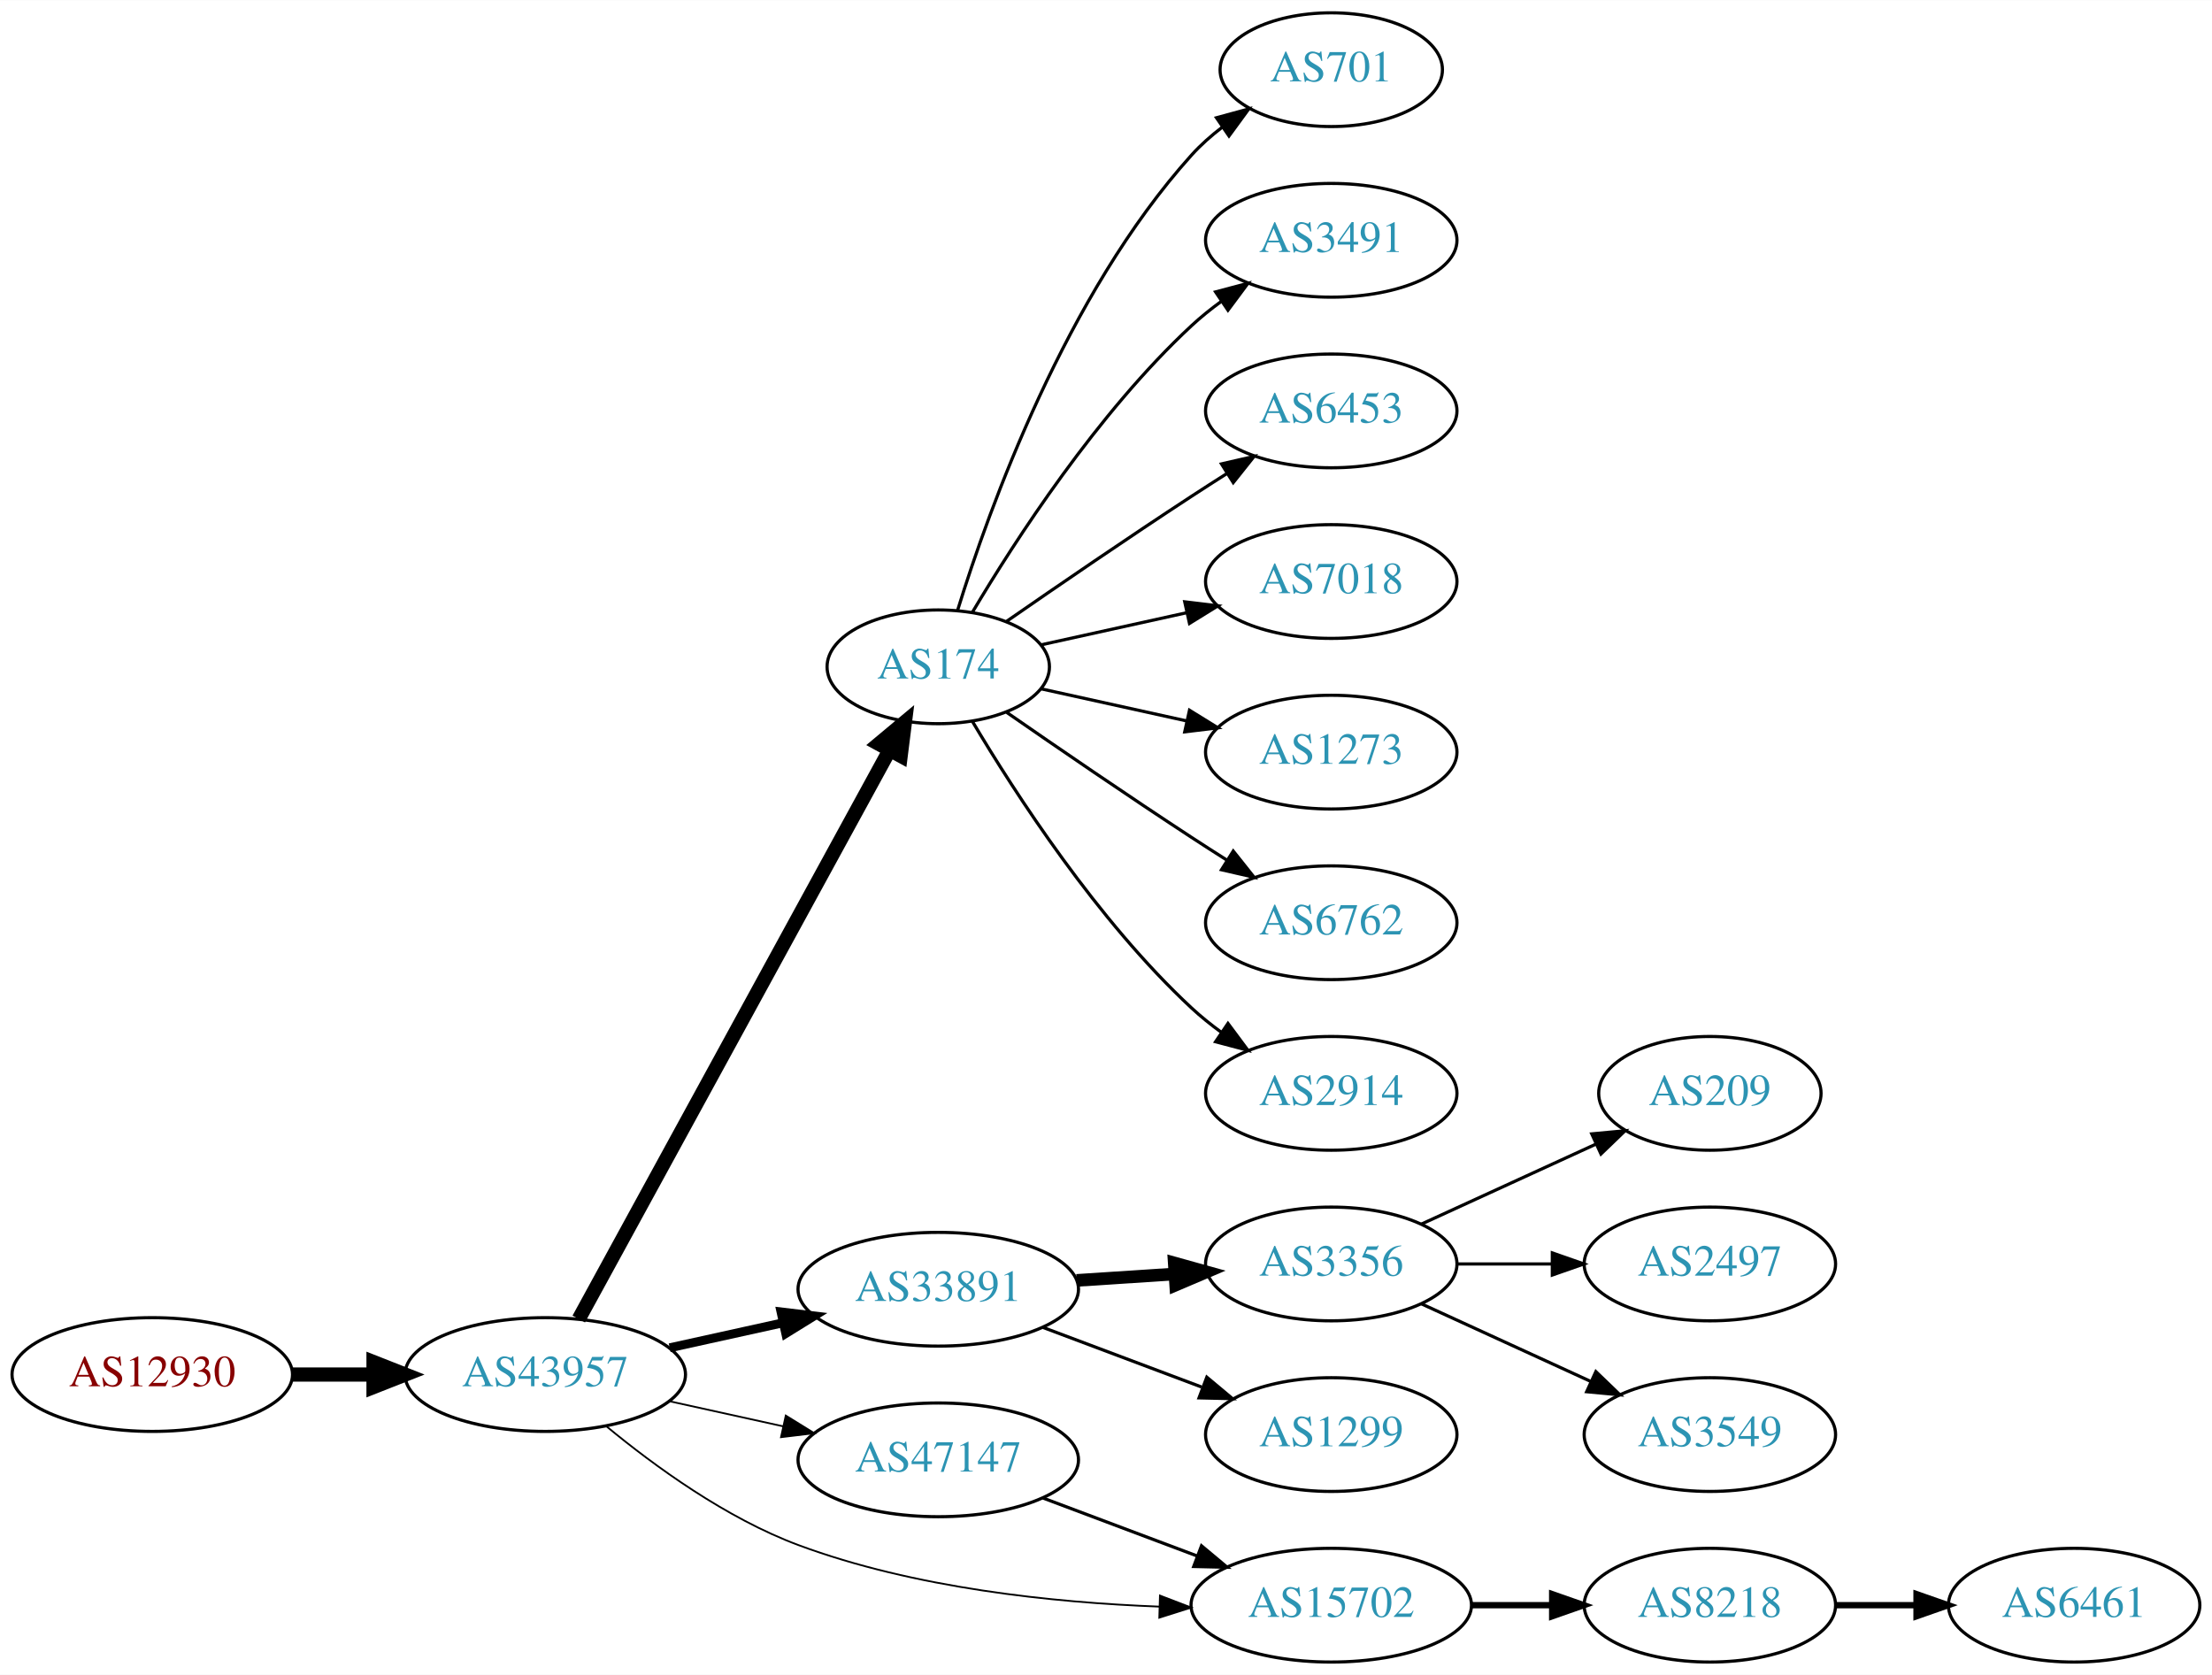
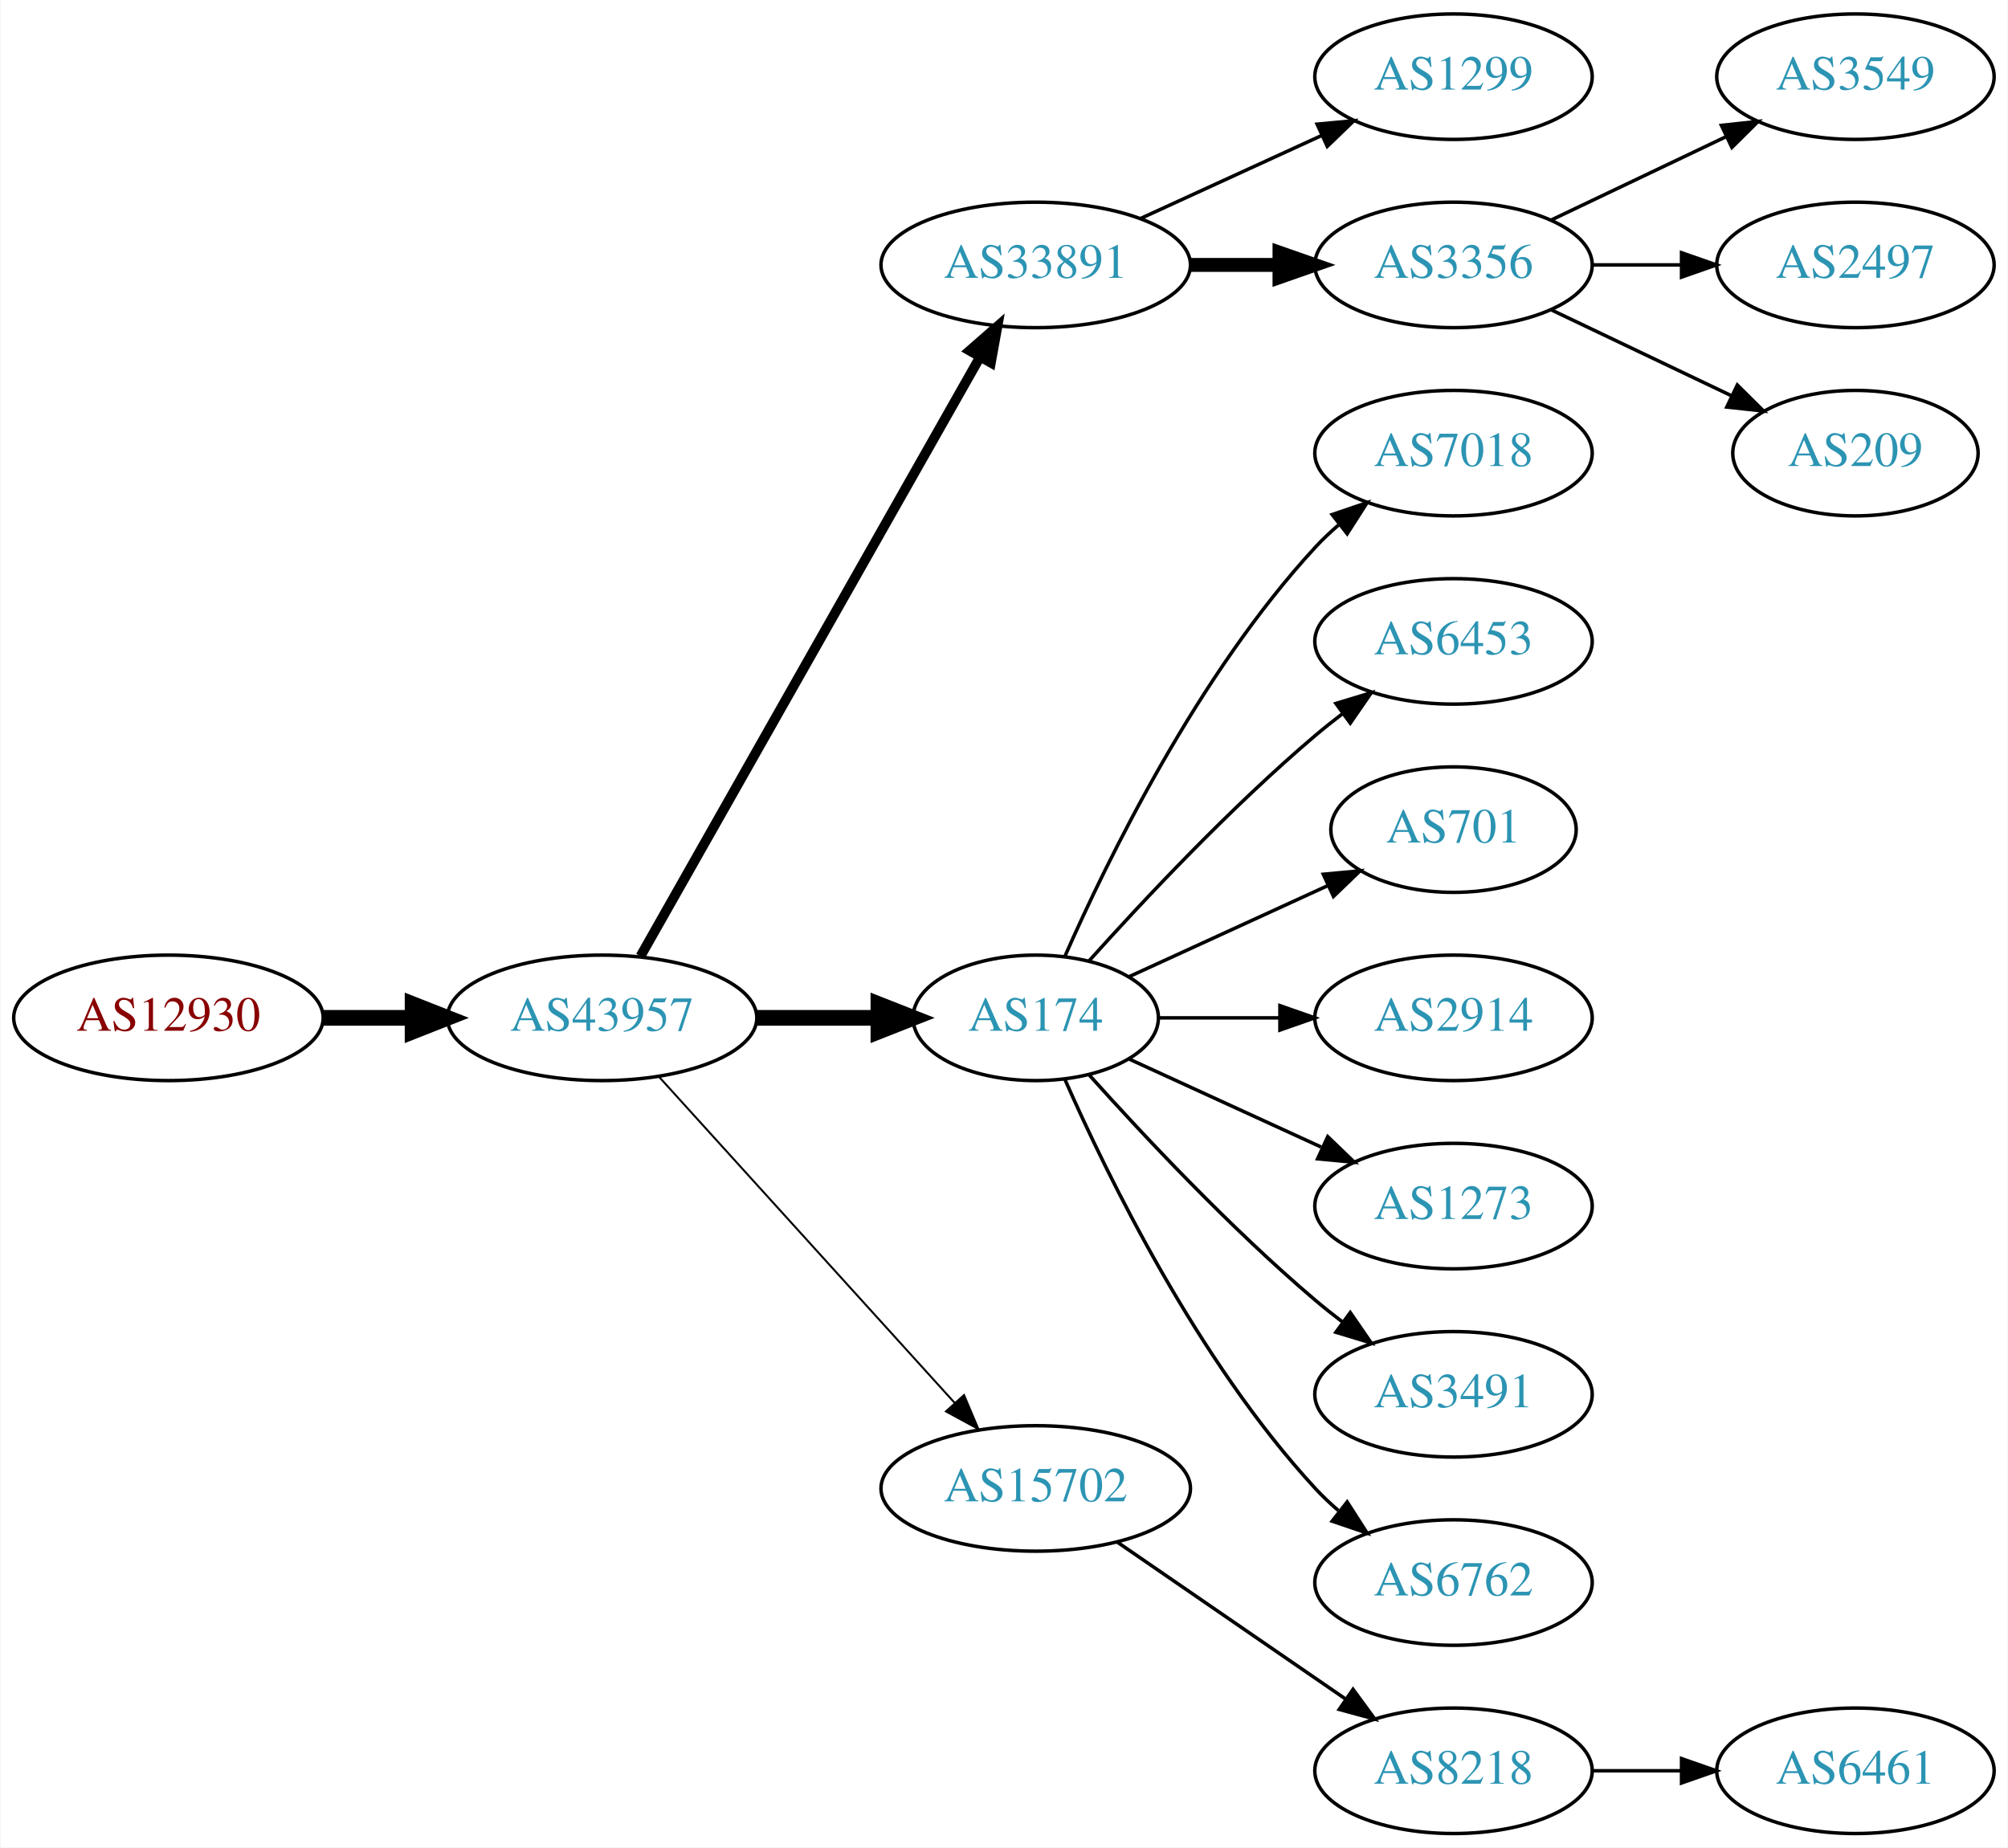
- <svg xmlns="http://www.w3.org/2000/svg" xmlns:xlink="http://www.w3.org/1999/xlink" width="700pt" height="530pt" viewBox="0.00 0.00 700.15 530.00">
+ <svg xmlns="http://www.w3.org/2000/svg" xmlns:xlink="http://www.w3.org/1999/xlink" width="576pt" height="530pt" viewBox="0.00 0.00 575.76 530.00">
  <g id="graph0" class="graph" transform="scale(1 1) rotate(0) translate(4 526)">
-     <polygon fill="white" stroke="none" points="-4,4 -4,-526 696.155,-526 696.155,4 -4,4" />
+     <polygon fill="white" stroke="none" points="-4,4 -4,-526 571.762,-526 571.762,4 -4,4" />
    <g id="node1" class="node">
      <g id="a_node1">
        <a xlink:href="/asn/12930" xlink:title="AS12930 ~ card complete Service Bank AG [AT]">
-           <ellipse fill="#ffffff" stroke="black" cx="44.196" cy="-91" rx="44.393" ry="18" />
-           <text text-anchor="middle" x="44.196" y="-87.3" font-family="Times,serif" font-size="14.00" fill="#880000">AS12930</text>
+           <ellipse fill="#ffffff" stroke="black" cx="44.196" cy="-234" rx="44.393" ry="18" />
+           <text text-anchor="middle" x="44.196" y="-230.3" font-family="Times,serif" font-size="14.00" fill="#880000">AS12930</text>
        </a>
      </g>
    </g>
    <g id="node2" class="node">
      <g id="a_node2">
        <a xlink:href="/asn/43957" xlink:title="AS43957 ~ WNT Telecommunication GmbH [AT]">
-           <ellipse fill="#ffffff" stroke="black" cx="168.588" cy="-91" rx="44.393" ry="18" />
-           <text text-anchor="middle" x="168.588" y="-87.3" font-family="Times,serif" font-size="14.00" fill="#2c94b3">AS43957</text>
+           <ellipse fill="#ffffff" stroke="black" cx="168.588" cy="-234" rx="44.393" ry="18" />
+           <text text-anchor="middle" x="168.588" y="-230.3" font-family="Times,serif" font-size="14.00" fill="#2c94b3">AS43957</text>
        </a>
      </g>
    </g>
    <g id="edge1" class="edge">
-       <path fill="none" stroke="black" stroke-width="4.5" d="M88.692,-91C96.898,-91 105.569,-91 114.041,-91" />
-       <polygon fill="black" stroke="black" stroke-width="4.5" points="114.233,-94.938 124.233,-91 114.233,-87.063 114.233,-94.938" />
+       <path fill="none" stroke="black" stroke-width="4.5" d="M88.692,-234C96.898,-234 105.569,-234 114.041,-234" />
+       <polygon fill="black" stroke="black" stroke-width="4.5" points="114.233,-237.938 124.233,-234 114.233,-230.063 114.233,-237.938" />
    </g>
    <g id="node3" class="node">
      <g id="a_node3">
-         <a xlink:href="/asn/174" xlink:title="AS174 ~ Cogent Communications [US]">
-           <ellipse fill="#ffffff" stroke="black" cx="292.98" cy="-315" rx="35.194" ry="18" />
-           <text text-anchor="middle" x="292.98" y="-311.3" font-family="Times,serif" font-size="14.00" fill="#2c94b3">AS174</text>
+         <a xlink:href="/asn/33891" xlink:title="AS33891 ~ CORE-BACKBONE GMBH GLOBAL NETWORK [DE]">
+           <ellipse fill="#ffffff" stroke="black" cx="292.98" cy="-450" rx="44.393" ry="18" />
+           <text text-anchor="middle" x="292.98" y="-446.3" font-family="Times,serif" font-size="14.00" fill="#2c94b3">AS33891</text>
        </a>
      </g>
    </g>
    <g id="edge2" class="edge">
-       <path fill="none" stroke="black" stroke-width="4.5" d="M179.192,-108.577C200.597,-147.751 252.317,-242.408 277.592,-288.667" />
-       <polygon fill="black" stroke="black" stroke-width="4.5" points="274.171,-290.617 282.421,-297.505 281.082,-286.841 274.171,-290.617" />
+       <path fill="none" stroke="black" stroke-width="2.812" d="M179.604,-251.676C201.084,-289.584 251.677,-378.873 276.998,-423.559" />
+       <polygon fill="black" stroke="black" stroke-width="2.812" points="274.023,-425.408 281.998,-432.383 280.113,-421.957 274.023,-425.408" />
    </g>
    <g id="node4" class="node">
      <g id="a_node4">
-         <a xlink:href="/asn/33891" xlink:title="AS33891 ~ CORE-BACKBONE GMBH GLOBAL NETWORK [DE]">
-           <ellipse fill="#ffffff" stroke="black" cx="292.98" cy="-118" rx="44.393" ry="18" />
-           <text text-anchor="middle" x="292.98" y="-114.3" font-family="Times,serif" font-size="14.00" fill="#2c94b3">AS33891</text>
+         <a xlink:href="/asn/174" xlink:title="AS174 ~ Cogent Communications [US]">
+           <ellipse fill="#ffffff" stroke="black" cx="292.98" cy="-234" rx="35.194" ry="18" />
+           <text text-anchor="middle" x="292.98" y="-230.3" font-family="Times,serif" font-size="14.00" fill="#2c94b3">AS174</text>
        </a>
      </g>
    </g>
    <g id="edge3" class="edge">
-       <path fill="none" stroke="black" stroke-width="2.812" d="M207.978,-99.469C219.37,-101.982 231.993,-104.767 243.917,-107.397" />
-       <polygon fill="black" stroke="black" stroke-width="2.812" points="243.208,-110.825 253.727,-109.561 244.716,-103.989 243.208,-110.825" />
+       <path fill="none" stroke="black" stroke-width="4.5" d="M213.084,-234C224.341,-234 236.473,-234 247.767,-234" />
+       <polygon fill="black" stroke="black" stroke-width="4.5" points="247.854,-237.938 257.854,-234 247.854,-230.063 247.854,-237.938" />
    </g>
    <g id="node5" class="node">
      <g id="a_node5">
-         <a xlink:href="/asn/47147" xlink:title="AS47147 ~ ANEXIA Internetdienstleistungs GmbH [AT]">
-           <ellipse fill="#ffffff" stroke="black" cx="292.98" cy="-64" rx="44.393" ry="18" />
-           <text text-anchor="middle" x="292.98" y="-60.3" font-family="Times,serif" font-size="14.00" fill="#2c94b3">AS47147</text>
+         <a xlink:href="/asn/15702" xlink:title="AS15702 ~ Onstage Online GmbH [AT]">
+           <ellipse fill="#ffffff" stroke="black" cx="292.98" cy="-99" rx="44.393" ry="18" />
+           <text text-anchor="middle" x="292.98" y="-95.3" font-family="Times,serif" font-size="14.00" fill="#2c94b3">AS15702</text>
        </a>
      </g>
    </g>
    <g id="edge4" class="edge">
-       <path fill="none" stroke="black" stroke-width="0.562" d="M207.978,-82.531C219.37,-80.018 231.993,-77.234 243.917,-74.603" />
-       <polygon fill="black" stroke="black" stroke-width="0.562" points="244.716,-78.011 253.727,-72.439 243.208,-71.175 244.716,-78.011" />
+       <path fill="none" stroke="black" stroke-width="0.562" d="M184.842,-217.175C206.188,-193.63 245.11,-150.698 269.702,-123.574" />
+       <polygon fill="black" stroke="black" stroke-width="0.562" points="272.411,-125.796 276.535,-116.037 267.225,-121.095 272.411,-125.796" />
    </g>
    <g id="node6" class="node">
      <g id="a_node6">
-         <a xlink:href="/asn/15702" xlink:title="AS15702 ~ Onstage Online GmbH [AT]">
-           <ellipse fill="#ffffff" stroke="black" cx="417.373" cy="-18" rx="44.393" ry="18" />
-           <text text-anchor="middle" x="417.373" y="-14.3" font-family="Times,serif" font-size="14.00" fill="#2c94b3">AS15702</text>
+         <a xlink:href="/asn/1299" xlink:title="AS1299 ~ Telia Carrier [EU]">
+           <ellipse fill="#ffffff" stroke="black" cx="412.823" cy="-504" rx="39.794" ry="18" />
+           <text text-anchor="middle" x="412.823" y="-500.3" font-family="Times,serif" font-size="14.00" fill="#2c94b3">AS1299</text>
        </a>
      </g>
    </g>
    <g id="edge5" class="edge">
-       <path fill="none" stroke="black" stroke-width="0.562" d="M187.962,-74.6C203.143,-62.059 225.853,-45.518 248.784,-37 285.351,-23.417 329.244,-18.825 362.935,-17.546" />
-       <polygon fill="black" stroke="black" stroke-width="0.562" points="363.151,-21.041 373.044,-17.248 362.945,-14.044 363.151,-21.041" />
+       <path fill="none" stroke="black" d="M323.11,-463.348C338.721,-470.502 358.119,-479.391 374.791,-487.03" />
+       <polygon fill="black" stroke="black" points="373.694,-490.378 384.243,-491.362 376.61,-484.014 373.694,-490.378" />
    </g>
    <g id="node7" class="node">
      <g id="a_node7">
-         <a xlink:href="/asn/701" xlink:title="AS701 ~ UUNET [US]">
-           <ellipse fill="#ffffff" stroke="black" cx="417.373" cy="-504" rx="35.194" ry="18" />
-           <text text-anchor="middle" x="417.373" y="-500.3" font-family="Times,serif" font-size="14.00" fill="#2c94b3">AS701</text>
+         <a xlink:href="/asn/3356" xlink:title="AS3356 ~ Level 3 Parent, LLC [US]">
+           <ellipse fill="#ffffff" stroke="black" cx="412.823" cy="-450" rx="39.794" ry="18" />
+           <text text-anchor="middle" x="412.823" y="-446.3" font-family="Times,serif" font-size="14.00" fill="#2c94b3">AS3356</text>
        </a>
      </g>
    </g>
    <g id="edge6" class="edge">
-       <path fill="none" stroke="black" d="M299.118,-332.94C309.021,-364.979 333.359,-432.812 373.176,-477 376.04,-480.178 379.364,-483.119 382.872,-485.8" />
-       <polygon fill="black" stroke="black" points="381.038,-488.786 391.261,-491.569 385.005,-483.018 381.038,-488.786" />
+       <path fill="none" stroke="black" stroke-width="4" d="M337.191,-450C345.504,-450 354.267,-450 362.749,-450" />
+       <polygon fill="black" stroke="black" stroke-width="4" points="362.908,-453.5 372.908,-450 362.908,-446.5 362.908,-453.5" />
    </g>
    <g id="node8" class="node">
      <g id="a_node8">
-         <a xlink:href="/asn/3491" xlink:title="AS3491 ~ PCCW Global, Inc. [US]">
-           <ellipse fill="#ffffff" stroke="black" cx="417.373" cy="-450" rx="39.794" ry="18" />
-           <text text-anchor="middle" x="417.373" y="-446.3" font-family="Times,serif" font-size="14.00" fill="#2c94b3">AS3491</text>
+         <a xlink:href="/asn/7018" xlink:title="AS7018 ~ AT&amp;T Services, Inc. [US]">
+           <ellipse fill="#ffffff" stroke="black" cx="412.823" cy="-396" rx="39.794" ry="18" />
+           <text text-anchor="middle" x="412.823" y="-392.3" font-family="Times,serif" font-size="14.00" fill="#2c94b3">AS7018</text>
        </a>
      </g>
    </g>
    <g id="edge7" class="edge">
-       <path fill="none" stroke="black" d="M303.793,-332.279C317.299,-355.011 343.359,-395.314 373.176,-423 376.083,-425.699 379.296,-428.28 382.62,-430.703" />
-       <polygon fill="black" stroke="black" points="380.755,-433.667 390.998,-436.375 384.679,-427.87 380.755,-433.667" />
+       <path fill="none" stroke="black" d="M301.396,-251.761C313.464,-279.183 339.436,-332.473 373.176,-369 375.207,-371.198 377.446,-373.319 379.792,-375.34" />
+       <polygon fill="black" stroke="black" points="378.004,-378.386 388.036,-381.794 382.319,-372.874 378.004,-378.386" />
    </g>
    <g id="node9" class="node">
      <g id="a_node9">
        <a xlink:href="/asn/6453" xlink:title="AS6453 ~ TATA COMMUNICATIONS (AMERICA) INC [US]">
-           <ellipse fill="#ffffff" stroke="black" cx="417.373" cy="-396" rx="39.794" ry="18" />
-           <text text-anchor="middle" x="417.373" y="-392.3" font-family="Times,serif" font-size="14.00" fill="#2c94b3">AS6453</text>
+           <ellipse fill="#ffffff" stroke="black" cx="412.823" cy="-342" rx="39.794" ry="18" />
+           <text text-anchor="middle" x="412.823" y="-338.3" font-family="Times,serif" font-size="14.00" fill="#2c94b3">AS6453</text>
        </a>
      </g>
    </g>
    <g id="edge8" class="edge">
-       <path fill="none" stroke="black" d="M314.671,-329.44C330.563,-340.449 353.113,-355.897 373.176,-369 376.758,-371.339 380.529,-373.759 384.289,-376.144" />
-       <polygon fill="black" stroke="black" points="382.623,-379.231 392.95,-381.596 386.352,-373.307 382.623,-379.231" />
+       <path fill="none" stroke="black" d="M308.342,-250.409C323.616,-267.432 348.875,-294.396 373.176,-315 375.674,-317.117 378.334,-319.232 381.045,-321.293" />
+       <polygon fill="black" stroke="black" points="379.082,-324.194 389.222,-327.266 383.212,-318.541 379.082,-324.194" />
    </g>
    <g id="node10" class="node">
      <g id="a_node10">
-         <a xlink:href="/asn/7018" xlink:title="AS7018 ~ AT&amp;T Services, Inc. [US]">
-           <ellipse fill="#ffffff" stroke="black" cx="417.373" cy="-342" rx="39.794" ry="18" />
-           <text text-anchor="middle" x="417.373" y="-338.3" font-family="Times,serif" font-size="14.00" fill="#2c94b3">AS7018</text>
+         <a xlink:href="/asn/701" xlink:title="AS701 ~ UUNET [US]">
+           <ellipse fill="#ffffff" stroke="black" cx="412.823" cy="-288" rx="35.194" ry="18" />
+           <text text-anchor="middle" x="412.823" y="-284.3" font-family="Times,serif" font-size="14.00" fill="#2c94b3">AS701</text>
        </a>
      </g>
    </g>
    <g id="edge9" class="edge">
-       <path fill="none" stroke="black" d="M325.499,-321.953C339.56,-325.055 356.378,-328.765 371.702,-332.146" />
-       <polygon fill="black" stroke="black" points="370.993,-335.573 381.512,-334.31 372.501,-328.738 370.993,-335.573" />
+       <path fill="none" stroke="black" d="M319.841,-245.851C336.573,-253.518 358.563,-263.594 376.847,-271.972" />
+       <polygon fill="black" stroke="black" points="375.473,-275.193 386.022,-276.177 378.389,-268.829 375.473,-275.193" />
    </g>
    <g id="node11" class="node">
      <g id="a_node11">
-         <a xlink:href="/asn/1273" xlink:title="AS1273 ~ Vodafone Group PLC [EU]">
-           <ellipse fill="#ffffff" stroke="black" cx="417.373" cy="-288" rx="39.794" ry="18" />
-           <text text-anchor="middle" x="417.373" y="-284.3" font-family="Times,serif" font-size="14.00" fill="#2c94b3">AS1273</text>
+         <a xlink:href="/asn/2914" xlink:title="AS2914 ~ NTT America, Inc. [US]">
+           <ellipse fill="#ffffff" stroke="black" cx="412.823" cy="-234" rx="39.794" ry="18" />
+           <text text-anchor="middle" x="412.823" y="-230.3" font-family="Times,serif" font-size="14.00" fill="#2c94b3">AS2914</text>
        </a>
      </g>
    </g>
    <g id="edge10" class="edge">
-       <path fill="none" stroke="black" d="M325.499,-308.047C339.56,-304.945 356.378,-301.235 371.702,-297.854" />
-       <polygon fill="black" stroke="black" points="372.501,-301.262 381.512,-295.69 370.993,-294.427 372.501,-301.262" />
+       <path fill="none" stroke="black" d="M328.382,-234C339.206,-234 351.374,-234 363.001,-234" />
+       <polygon fill="black" stroke="black" points="363.032,-237.5 373.032,-234 363.032,-230.5 363.032,-237.5" />
    </g>
    <g id="node12" class="node">
      <g id="a_node12">
-         <a xlink:href="/asn/6762" xlink:title="AS6762 ~ TELECOM ITALIA SPARKLE S.p.A. [IT]">
-           <ellipse fill="#ffffff" stroke="black" cx="417.373" cy="-234" rx="39.794" ry="18" />
-           <text text-anchor="middle" x="417.373" y="-230.3" font-family="Times,serif" font-size="14.00" fill="#2c94b3">AS6762</text>
+         <a xlink:href="/asn/1273" xlink:title="AS1273 ~ Vodafone Group PLC [EU]">
+           <ellipse fill="#ffffff" stroke="black" cx="412.823" cy="-180" rx="39.794" ry="18" />
+           <text text-anchor="middle" x="412.823" y="-176.3" font-family="Times,serif" font-size="14.00" fill="#2c94b3">AS1273</text>
        </a>
      </g>
    </g>
    <g id="edge11" class="edge">
-       <path fill="none" stroke="black" d="M314.671,-300.56C330.563,-289.551 353.113,-274.103 373.176,-261 376.758,-258.661 380.529,-256.241 384.289,-253.856" />
-       <polygon fill="black" stroke="black" points="386.352,-256.693 392.95,-248.404 382.623,-250.769 386.352,-256.693" />
+       <path fill="none" stroke="black" d="M319.841,-222.149C335.962,-214.762 356.964,-205.138 374.83,-196.952" />
+       <polygon fill="black" stroke="black" points="376.748,-199.923 384.381,-192.575 373.832,-193.559 376.748,-199.923" />
    </g>
    <g id="node13" class="node">
      <g id="a_node13">
-         <a xlink:href="/asn/2914" xlink:title="AS2914 ~ NTT America, Inc. [US]">
-           <ellipse fill="#ffffff" stroke="black" cx="417.373" cy="-180" rx="39.794" ry="18" />
-           <text text-anchor="middle" x="417.373" y="-176.3" font-family="Times,serif" font-size="14.00" fill="#2c94b3">AS2914</text>
+         <a xlink:href="/asn/3491" xlink:title="AS3491 ~ PCCW Global, Inc. [US]">
+           <ellipse fill="#ffffff" stroke="black" cx="412.823" cy="-126" rx="39.794" ry="18" />
+           <text text-anchor="middle" x="412.823" y="-122.3" font-family="Times,serif" font-size="14.00" fill="#2c94b3">AS3491</text>
        </a>
      </g>
    </g>
    <g id="edge12" class="edge">
-       <path fill="none" stroke="black" d="M303.793,-297.721C317.299,-274.989 343.359,-234.686 373.176,-207 376.083,-204.301 379.296,-201.72 382.62,-199.297" />
-       <polygon fill="black" stroke="black" points="384.679,-202.13 390.998,-193.625 380.755,-196.333 384.679,-202.13" />
+       <path fill="none" stroke="black" d="M308.342,-217.591C323.616,-200.568 348.875,-173.604 373.176,-153 375.674,-150.883 378.334,-148.768 381.045,-146.707" />
+       <polygon fill="black" stroke="black" points="383.212,-149.459 389.222,-140.734 379.082,-143.806 383.212,-149.459" />
    </g>
    <g id="node14" class="node">
      <g id="a_node14">
-         <a xlink:href="/asn/3356" xlink:title="AS3356 ~ Level 3 Parent, LLC [US]">
-           <ellipse fill="#ffffff" stroke="black" cx="417.373" cy="-126" rx="39.794" ry="18" />
-           <text text-anchor="middle" x="417.373" y="-122.3" font-family="Times,serif" font-size="14.00" fill="#2c94b3">AS3356</text>
+         <a xlink:href="/asn/6762" xlink:title="AS6762 ~ TELECOM ITALIA SPARKLE S.p.A. [IT]">
+           <ellipse fill="#ffffff" stroke="black" cx="412.823" cy="-72" rx="39.794" ry="18" />
+           <text text-anchor="middle" x="412.823" y="-68.3" font-family="Times,serif" font-size="14.00" fill="#2c94b3">AS6762</text>
        </a>
      </g>
    </g>
    <g id="edge13" class="edge">
-       <path fill="none" stroke="black" stroke-width="4" d="M336.787,-120.798C346.817,-121.454 357.574,-122.157 367.834,-122.827" />
-       <polygon fill="black" stroke="black" stroke-width="4" points="367.676,-126.324 377.883,-123.484 368.133,-119.339 367.676,-126.324" />
+       <path fill="none" stroke="black" d="M301.396,-216.239C313.464,-188.817 339.436,-135.527 373.176,-99 375.207,-96.802 377.446,-94.681 379.792,-92.66" />
+       <polygon fill="black" stroke="black" points="382.319,-95.126 388.036,-86.206 378.004,-89.614 382.319,-95.126" />
+     </g>
+     <g id="node18" class="node">
+       <g id="a_node18">
+         <a xlink:href="/asn/8218" xlink:title="AS8218 ~ legacy Neotelecoms [FR]">
+           <ellipse fill="#ffffff" stroke="black" cx="412.823" cy="-18" rx="39.794" ry="18" />
+           <text text-anchor="middle" x="412.823" y="-14.3" font-family="Times,serif" font-size="14.00" fill="#2c94b3">AS8218</text>
+         </a>
+       </g>
+     </g>
+     <g id="edge17" class="edge">
+       <path fill="none" stroke="black" d="M316.423,-83.574C335.004,-70.802 361.565,-52.545 381.945,-38.537" />
+       <polygon fill="black" stroke="black" points="384.001,-41.371 390.259,-32.822 380.036,-35.602 384.001,-41.371" />
    </g>
    <g id="node15" class="node">
      <g id="a_node15">
-         <a xlink:href="/asn/1299" xlink:title="AS1299 ~ Telia Carrier [EU]">
-           <ellipse fill="#ffffff" stroke="black" cx="417.373" cy="-72" rx="39.794" ry="18" />
-           <text text-anchor="middle" x="417.373" y="-68.3" font-family="Times,serif" font-size="14.00" fill="#2c94b3">AS1299</text>
+         <a xlink:href="/asn/3549" xlink:title="AS3549 ~ Level 3 Parent, LLC [US]">
+           <ellipse fill="#ffffff" stroke="black" cx="528.116" cy="-504" rx="39.794" ry="18" />
+           <text text-anchor="middle" x="528.116" y="-500.3" font-family="Times,serif" font-size="14.00" fill="#2c94b3">AS3549</text>
        </a>
      </g>
    </g>
    <g id="edge14" class="edge">
-       <path fill="none" stroke="black" d="M326.137,-105.914C341.504,-100.139 360.052,-93.168 376.324,-87.052" />
-       <polygon fill="black" stroke="black" points="377.984,-90.167 386.113,-83.373 375.521,-83.615 377.984,-90.167" />
-     </g>
-     <g id="edge18" class="edge">
-       <path fill="none" stroke="black" d="M326.137,-51.914C341.035,-46.315 358.922,-39.592 374.827,-33.614" />
-       <polygon fill="black" stroke="black" points="376.301,-36.8 384.43,-30.005 373.838,-30.247 376.301,-36.8" />
+       <path fill="none" stroke="black" d="M440.959,-462.934C455.953,-470.081 474.774,-479.052 490.998,-486.785" />
+       <polygon fill="black" stroke="black" points="489.668,-490.028 500.201,-491.171 492.68,-483.709 489.668,-490.028" />
+     </g>
+     <g id="node16" class="node">
+       <g id="a_node16">
+         <a xlink:href="/asn/2497" xlink:title="AS2497 ~ Internet Initiative Japan Inc. [JP]">
+           <ellipse fill="#ffffff" stroke="black" cx="528.116" cy="-450" rx="39.794" ry="18" />
+           <text text-anchor="middle" x="528.116" y="-446.3" font-family="Times,serif" font-size="14.00" fill="#2c94b3">AS2497</text>
+         </a>
+       </g>
+     </g>
+     <g id="edge15" class="edge">
+       <path fill="none" stroke="black" d="M452.495,-450C460.698,-450 469.462,-450 477.994,-450" />
+       <polygon fill="black" stroke="black" points="478.233,-453.5 488.233,-450 478.233,-446.5 478.233,-453.5" />
+     </g>
+     <g id="node17" class="node">
+       <g id="a_node17">
+         <a xlink:href="/asn/209" xlink:title="AS209 ~ CenturyLink Communications, LLC [US]">
+           <ellipse fill="#ffffff" stroke="black" cx="528.116" cy="-396" rx="35.194" ry="18" />
+           <text text-anchor="middle" x="528.116" y="-392.3" font-family="Times,serif" font-size="14.00" fill="#2c94b3">AS209</text>
+         </a>
+       </g>
+     </g>
+     <g id="edge16" class="edge">
+       <path fill="none" stroke="black" d="M440.959,-437.066C456.391,-429.71 475.877,-420.423 492.412,-412.541" />
+       <polygon fill="black" stroke="black" points="494.232,-415.551 501.754,-408.089 491.221,-409.232 494.232,-415.551" />
    </g>
    <g id="node19" class="node">
      <g id="a_node19">
-         <a xlink:href="/asn/8218" xlink:title="AS8218 ~ legacy Neotelecoms [FR]">
-           <ellipse fill="#ffffff" stroke="black" cx="537.215" cy="-18" rx="39.794" ry="18" />
-           <text text-anchor="middle" x="537.215" y="-14.3" font-family="Times,serif" font-size="14.00" fill="#2c94b3">AS8218</text>
-         </a>
-       </g>
-     </g>
-     <g id="edge19" class="edge">
-       <path fill="none" stroke="black" stroke-width="2" d="M461.584,-18C469.896,-18 478.659,-18 487.141,-18" />
-       <polygon fill="black" stroke="black" stroke-width="2" points="487.3,-21.5 497.3,-18 487.3,-14.5 487.3,-21.5" />
-     </g>
-     <g id="node16" class="node">
-       <g id="a_node16">
-         <a xlink:href="/asn/209" xlink:title="AS209 ~ CenturyLink Communications, LLC [US]">
-           <ellipse fill="#ffffff" stroke="black" cx="537.215" cy="-180" rx="35.194" ry="18" />
-           <text text-anchor="middle" x="537.215" y="-176.3" font-family="Times,serif" font-size="14.00" fill="#2c94b3">AS209</text>
-         </a>
-       </g>
-     </g>
-     <g id="edge15" class="edge">
-       <path fill="none" stroke="black" d="M446.001,-138.661C462.418,-146.183 483.399,-155.798 500.996,-163.861" />
-       <polygon fill="black" stroke="black" points="499.824,-167.174 510.373,-168.158 502.74,-160.811 499.824,-167.174" />
-     </g>
-     <g id="node17" class="node">
-       <g id="a_node17">
-         <a xlink:href="/asn/2497" xlink:title="AS2497 ~ Internet Initiative Japan Inc. [JP]">
-           <ellipse fill="#ffffff" stroke="black" cx="537.215" cy="-126" rx="39.794" ry="18" />
-           <text text-anchor="middle" x="537.215" y="-122.3" font-family="Times,serif" font-size="14.00" fill="#2c94b3">AS2497</text>
-         </a>
-       </g>
-     </g>
-     <g id="edge16" class="edge">
-       <path fill="none" stroke="black" d="M457.285,-126C466.839,-126 477.188,-126 487.151,-126" />
-       <polygon fill="black" stroke="black" points="487.343,-129.5 497.343,-126 487.343,-122.5 487.343,-129.5" />
-     </g>
-     <g id="node18" class="node">
-       <g id="a_node18">
-         <a xlink:href="/asn/3549" xlink:title="AS3549 ~ Level 3 Parent, LLC [US]">
-           <ellipse fill="#ffffff" stroke="black" cx="537.215" cy="-72" rx="39.794" ry="18" />
-           <text text-anchor="middle" x="537.215" y="-68.3" font-family="Times,serif" font-size="14.00" fill="#2c94b3">AS3549</text>
-         </a>
-       </g>
-     </g>
-     <g id="edge17" class="edge">
-       <path fill="none" stroke="black" d="M446.001,-113.339C461.958,-106.027 482.229,-96.739 499.512,-88.819" />
-       <polygon fill="black" stroke="black" points="501.126,-91.929 508.759,-84.581 498.21,-85.565 501.126,-91.929" />
-     </g>
-     <g id="node20" class="node">
-       <g id="a_node20">
        <a xlink:href="/asn/6461" xlink:title="AS6461 ~ Zayo Bandwidth [US]">
-           <ellipse fill="#ffffff" stroke="black" cx="652.508" cy="-18" rx="39.794" ry="18" />
-           <text text-anchor="middle" x="652.508" y="-14.3" font-family="Times,serif" font-size="14.00" fill="#2c94b3">AS6461</text>
-         </a>
-       </g>
-     </g>
-     <g id="edge20" class="edge">
-       <path fill="none" stroke="black" stroke-width="2" d="M576.887,-18C585.09,-18 593.854,-18 602.386,-18" />
-       <polygon fill="black" stroke="black" stroke-width="2" points="602.626,-21.5 612.626,-18 602.626,-14.5 602.626,-21.5" />
+           <ellipse fill="#ffffff" stroke="black" cx="528.116" cy="-18" rx="39.794" ry="18" />
+           <text text-anchor="middle" x="528.116" y="-14.3" font-family="Times,serif" font-size="14.00" fill="#2c94b3">AS6461</text>
+         </a>
+       </g>
+     </g>
+     <g id="edge18" class="edge">
+       <path fill="none" stroke="black" d="M452.495,-18C460.698,-18 469.462,-18 477.994,-18" />
+       <polygon fill="black" stroke="black" points="478.233,-21.5 488.233,-18 478.233,-14.5 478.233,-21.5" />
    </g>
  </g>
</svg>
